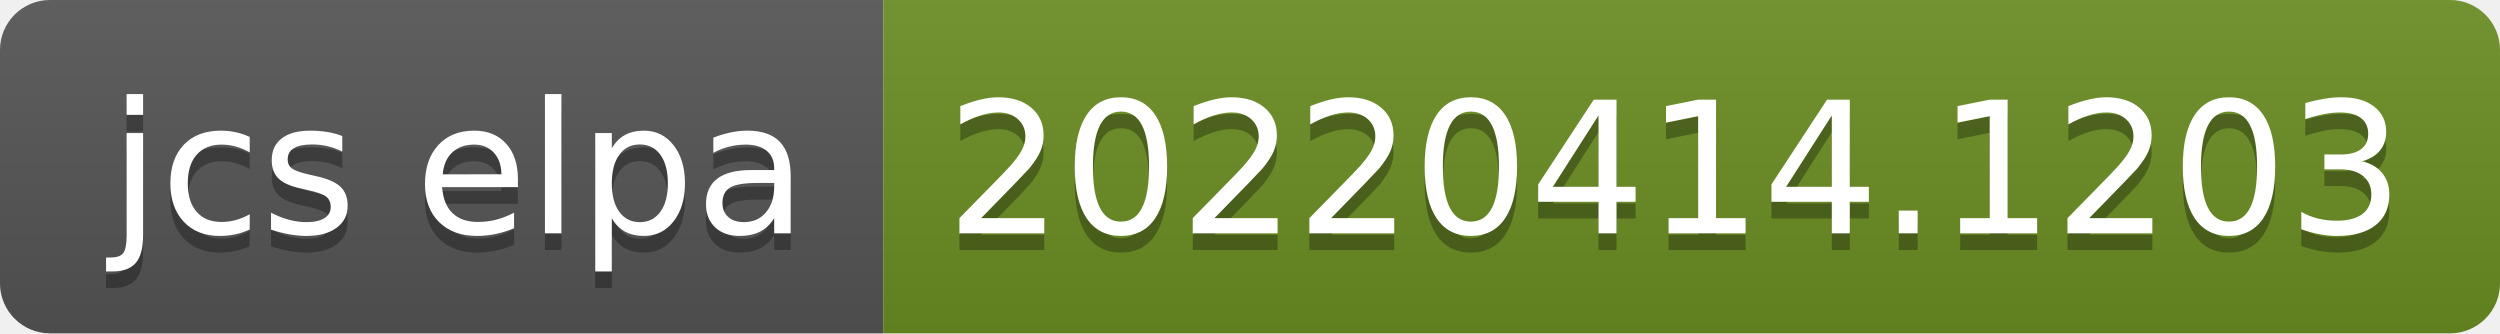
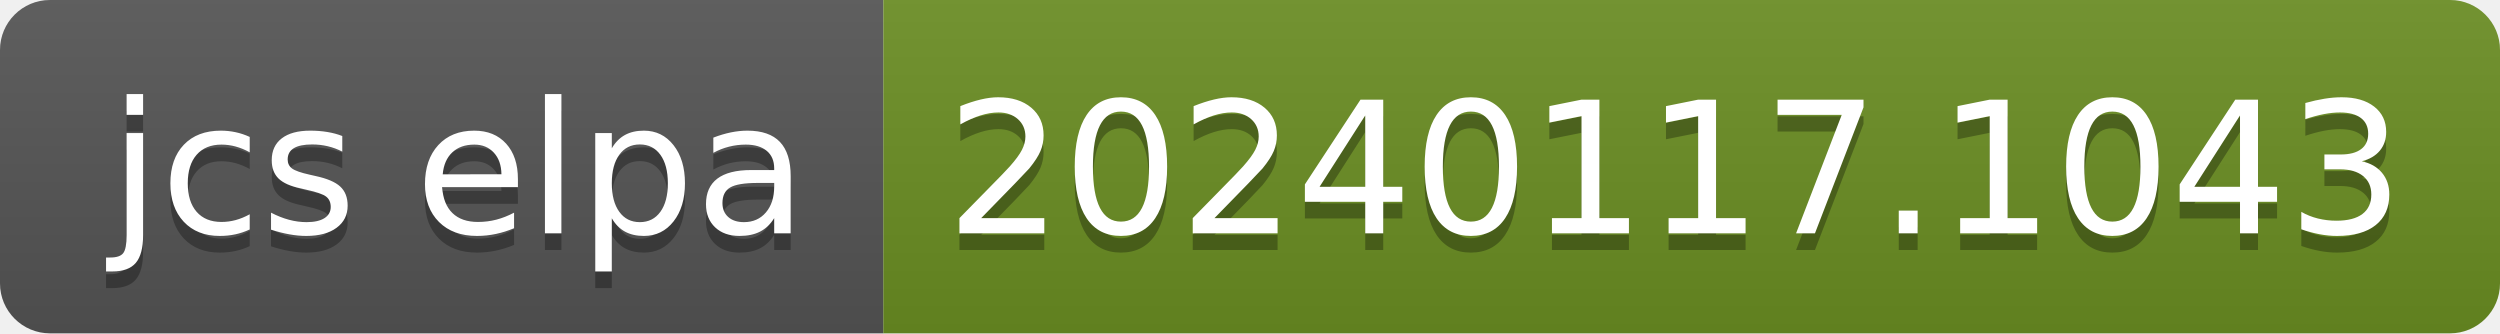
- <svg xmlns="http://www.w3.org/2000/svg" width="150" height="20" role="img" aria-label="jcs elpa: 20220414.1203">
+ <svg xmlns="http://www.w3.org/2000/svg" width="150" height="20" role="img" aria-label="jcs elpa: 20240117.1043">
  <linearGradient id="s" x2="0" y2="100%">
    <stop offset="0" stop-color="#bbb" stop-opacity=".1" />
    <stop offset="1" stop-opacity=".1" />
  </linearGradient>
  <clipPath id="r">
    <rect width="150" height="20" rx="3" fill="#fff" />
  </clipPath>
  <g clip-path="url(#r)">
    <rect width="53" height="20" fill="#555" />
    <rect x="53" width="97" height="20" fill="#6b8e23" />
    <rect width="150" height="20" fill="url(#s)" />
  </g>
  <g fill="#fff" text-anchor="middle" font-family="Verdana,Geneva,DejaVu Sans,sans-serif" text-rendering="geometricPrecision" font-size="110">
    <text aria-hidden="true" x="275" y="150" fill="#010101" fill-opacity=".3" transform="scale(.1)" textLength="430">jcs elpa</text>
    <text x="275" y="140" transform="scale(.1)" fill="#fff" textLength="430">jcs elpa</text>
-     <text aria-hidden="true" x="1005" y="150" fill="#010101" fill-opacity=".3" transform="scale(.1)" textLength="870">20220414.1203</text>
-     <text x="1005" y="140" transform="scale(.1)" fill="#fff" textLength="870">20220414.1203</text>
+     <text aria-hidden="true" x="1005" y="150" fill="#010101" fill-opacity=".3" transform="scale(.1)" textLength="870">20240117.1043</text>
+     <text x="1005" y="140" transform="scale(.1)" fill="#fff" textLength="870">20240117.1043</text>
  </g>
</svg>
